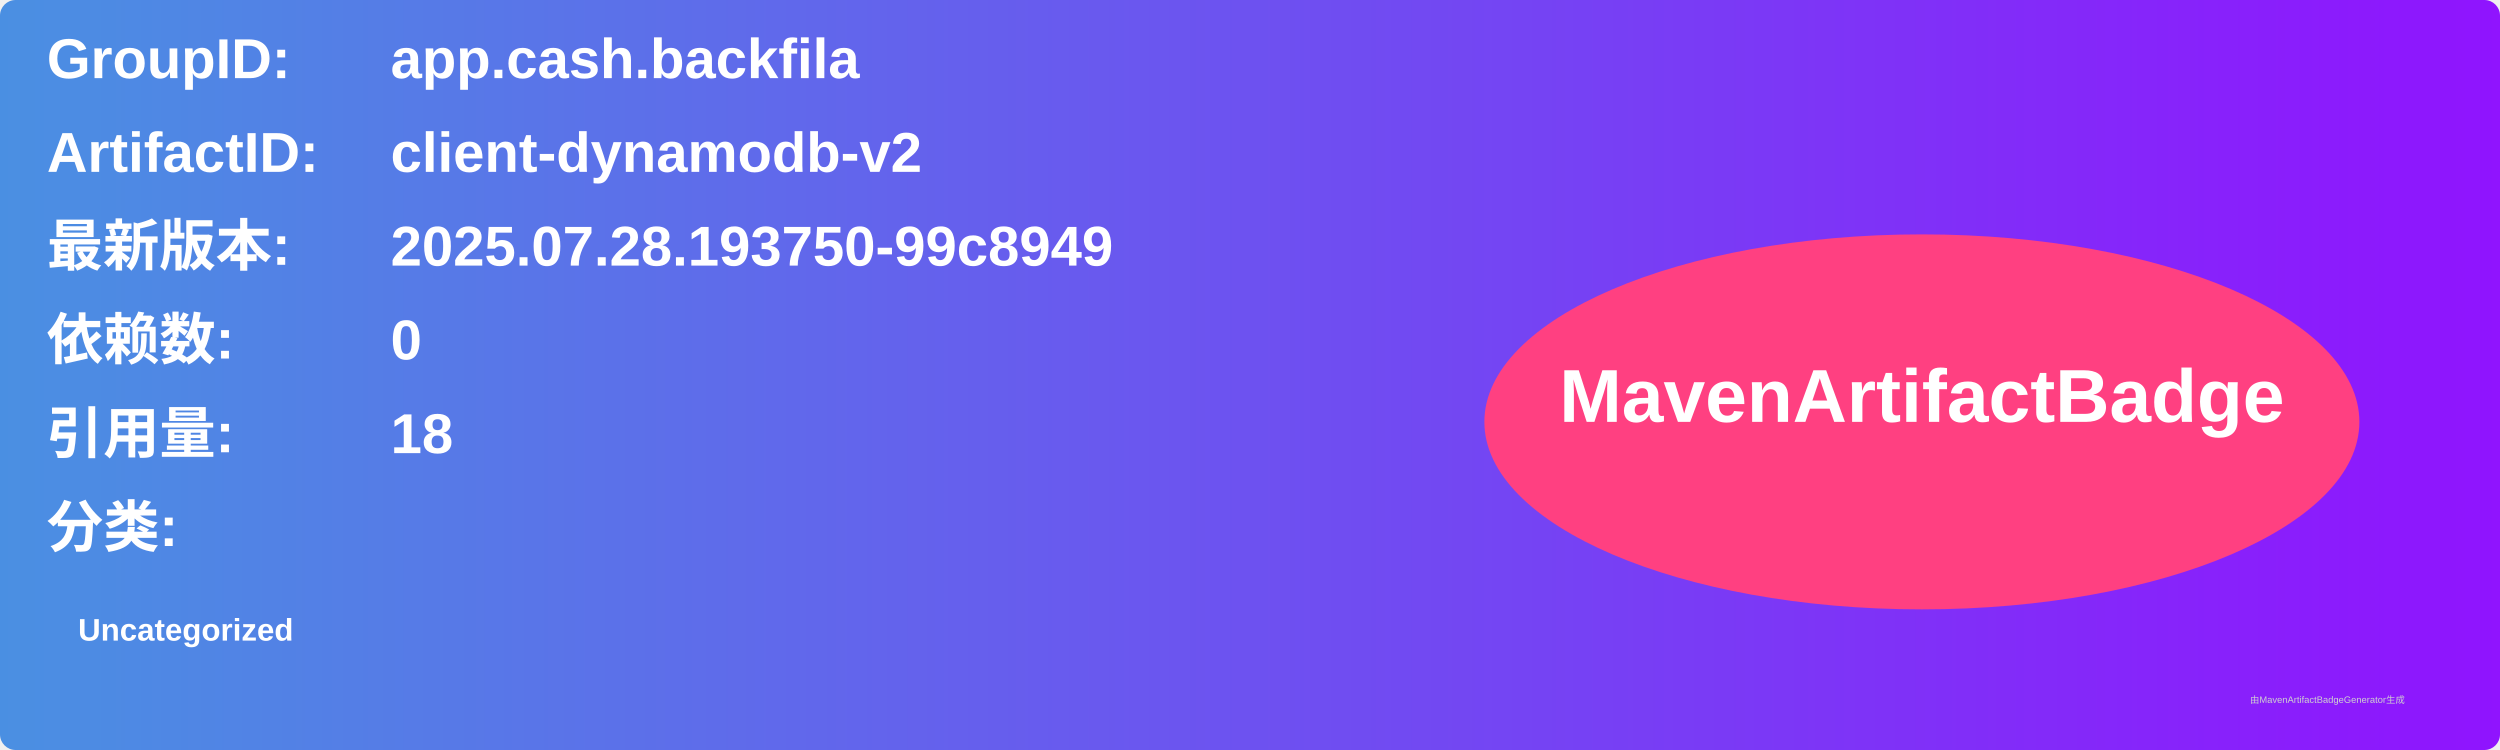
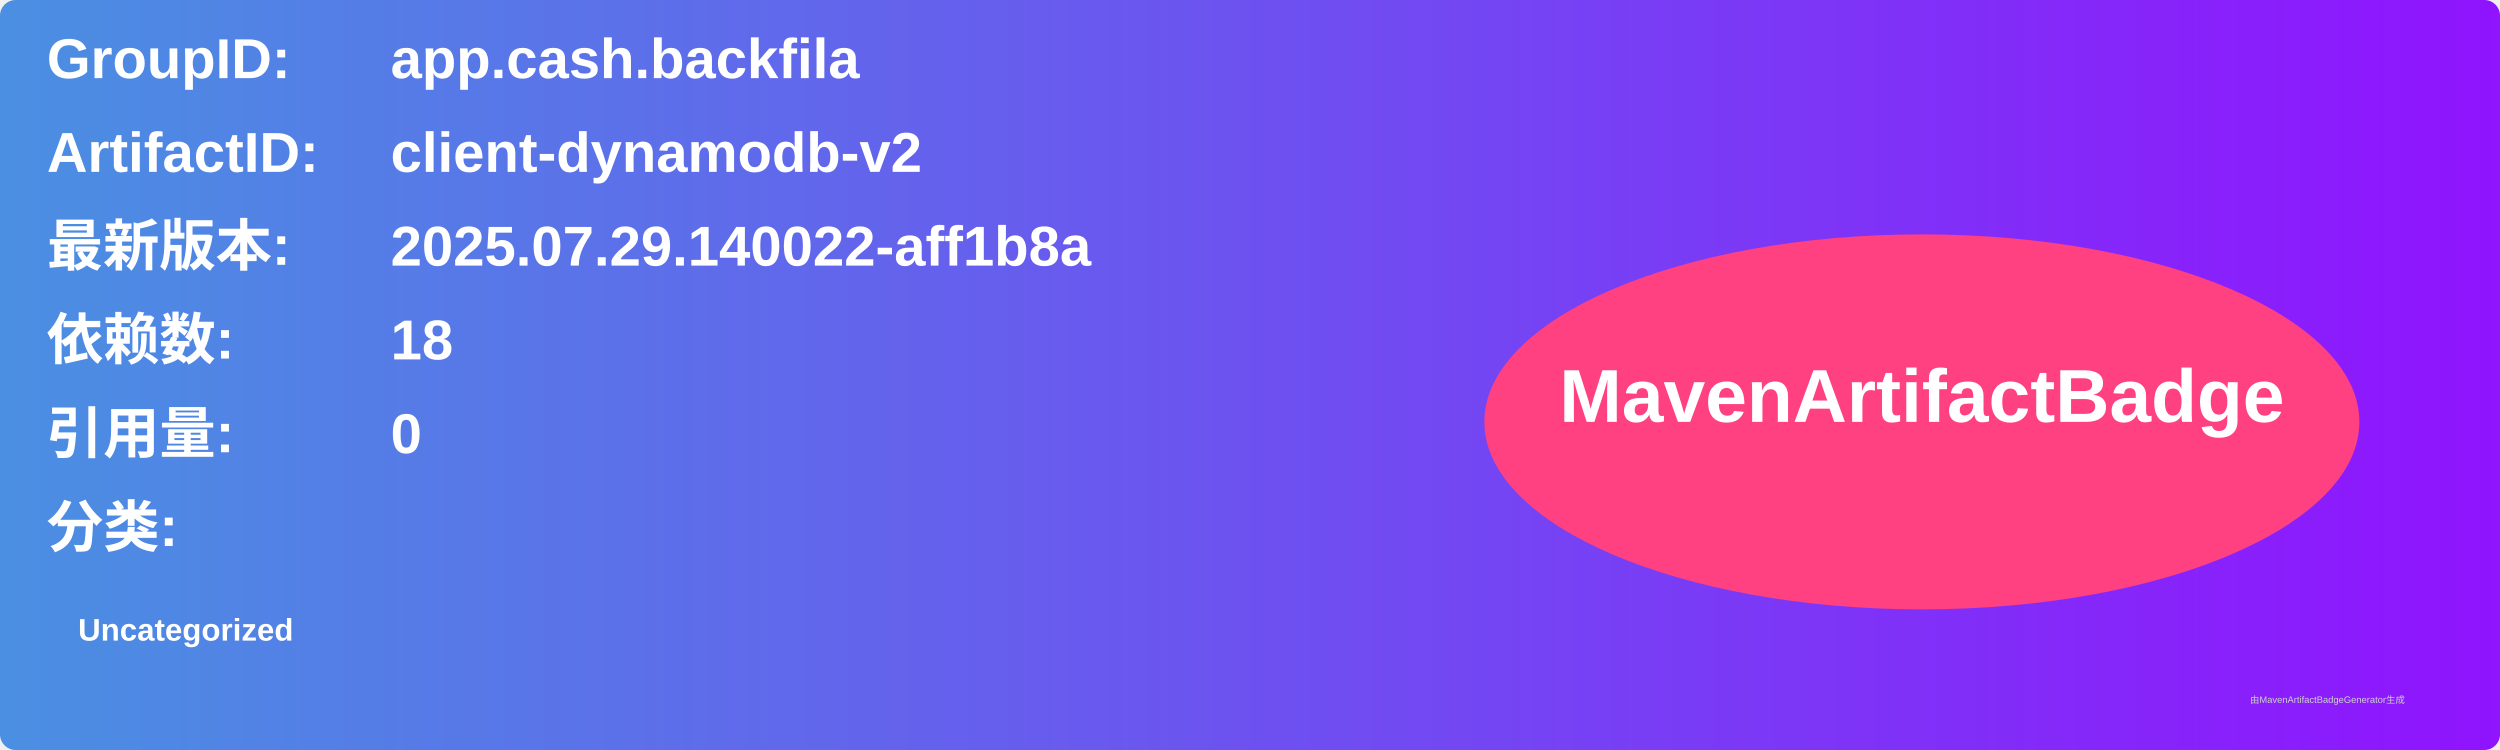
<svg xmlns="http://www.w3.org/2000/svg" width="800" height="240" viewBox="0 0 800 240">
  <linearGradient id="grad" x1="0%" y1="0%" x2="100%" y2="0%">
    <stop offset="0%" stop-color="#4a90e2" />
    <stop offset="100%" stop-color="#9013fe" />
  </linearGradient>
  <rect width="100%" height="100%" rx="5" ry="5" fill="url(#grad)" />
  <g transform="translate(15, 15)">
    <text x="0" y="10" font-family="Arial" font-size="18" fill="white" font-weight="bold" width="260">GroupID:</text>
    <text x="110" y="10" font-family="Arial" font-size="18" fill="white" font-weight="bold" width="460">app.cash.backfila</text>
    <text x="0" y="40" font-family="Arial" font-size="18" fill="white" font-weight="bold" width="260">ArtifactID:</text>
    <text x="110" y="40" font-family="Arial" font-size="18" fill="white" font-weight="bold" width="460">client-dynamodb-v2</text>
    <text x="0" y="70" font-family="Arial" font-size="18" fill="white" font-weight="bold">最新版本:</text>
    <text x="110" y="70" font-family="Arial" font-size="18" fill="white" font-weight="bold">
-       <tspan font-weight="bold">2025.07.28.193750-99c8949</tspan>
+       <tspan font-weight="bold">2025.07.29.140022-aff1b8a</tspan>
    </text>
    <text x="0" y="100" font-family="Arial" font-size="18" fill="white" font-weight="bold">依赖数: </text>
    <text x="110" y="100" font-family="Arial" font-size="18" fill="white">
-       <tspan font-weight="bold">0</tspan>
+       <tspan font-weight="bold">18</tspan>
    </text>
    <text x="0" y="130" font-family="Arial" font-size="18" fill="white" font-weight="bold">引用量: </text>
    <text x="110" y="130" font-family="Arial" font-size="18" fill="white">
-       <tspan font-weight="bold">18</tspan>
+       <tspan font-weight="bold">0</tspan>
    </text>
    <text x="0" y="160" font-family="Arial" font-size="18" fill="white" font-weight="bold">分类:</text>
    <text x="10" y="190" font-family="Arial" font-size="10" fill="white">
      <tspan font-weight="bold">Uncategorized</tspan>
    </text>
    <ellipse cx="600" cy="120" rx="140" ry="60" fill="#ff4081" />
    <text x="600" y="120" text-anchor="middle" font-family="Arial" font-size="24" fill="white" font-weight="bold">MavenArtifactBadge</text>
  </g>
  <text x="720" y="225" font-family="Arial" font-size="3" fill="#d0d0d0">由MavenArtifactBadgeGenerator生成</text>
</svg>
